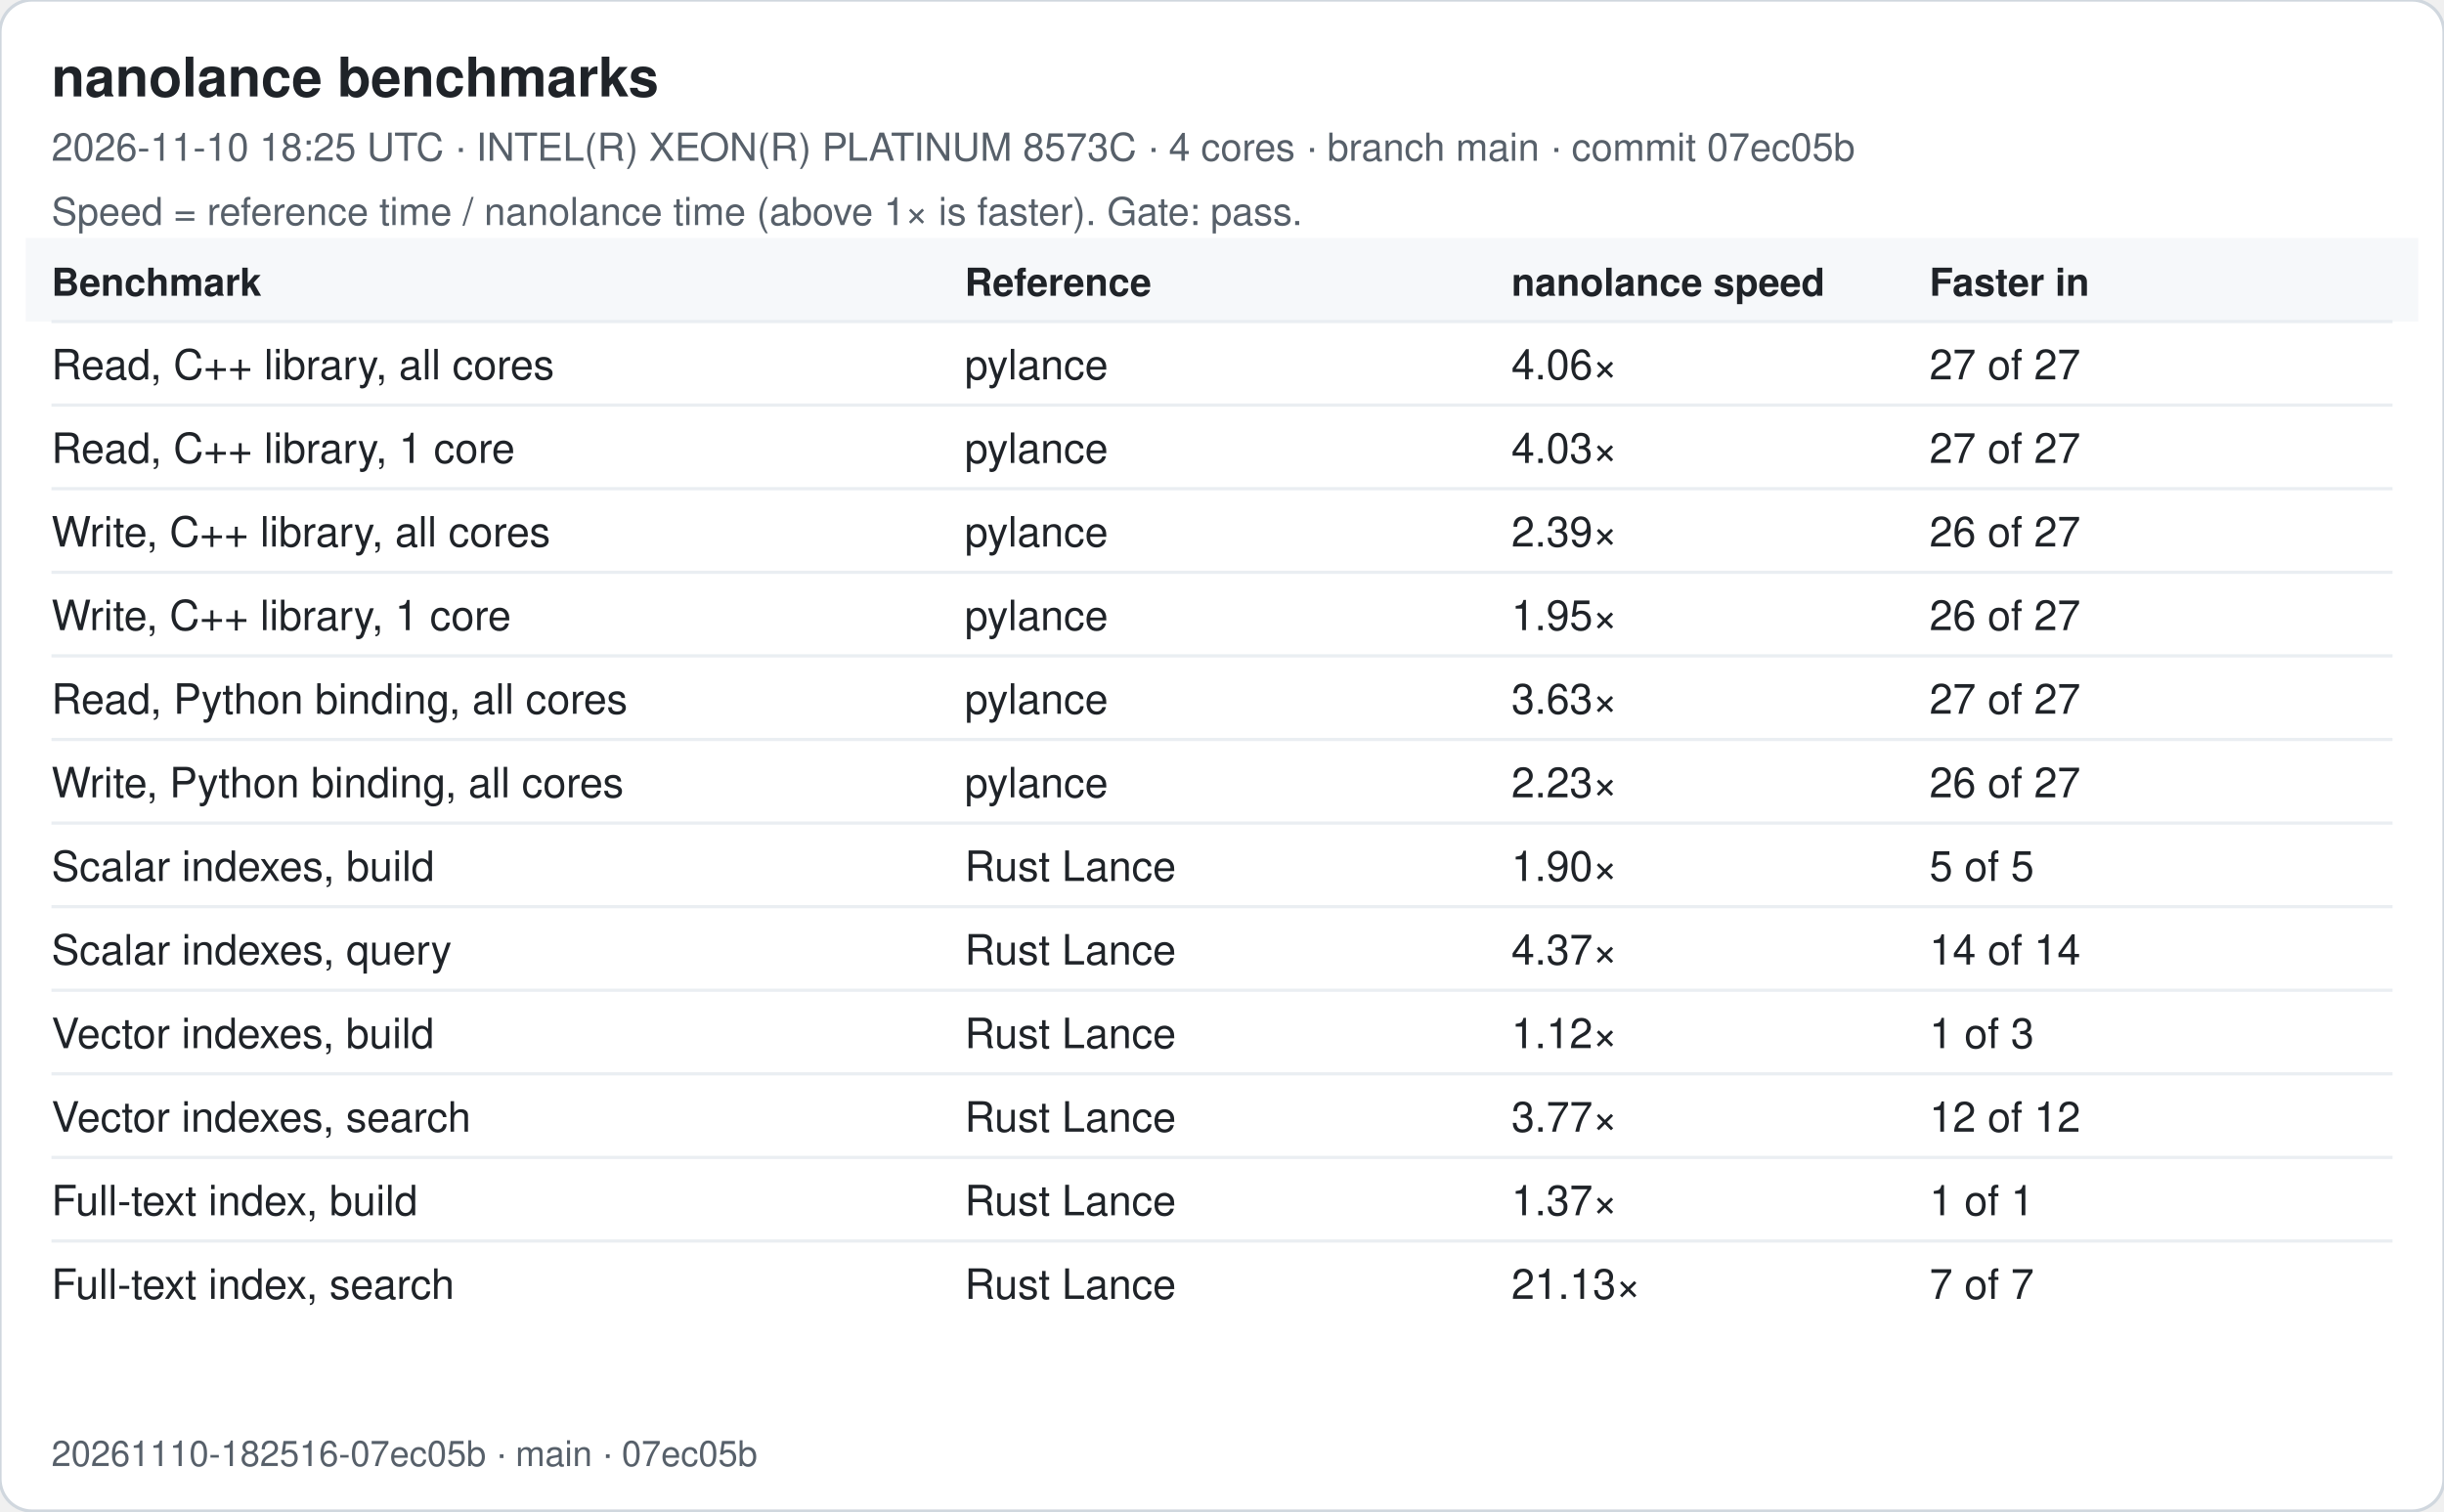
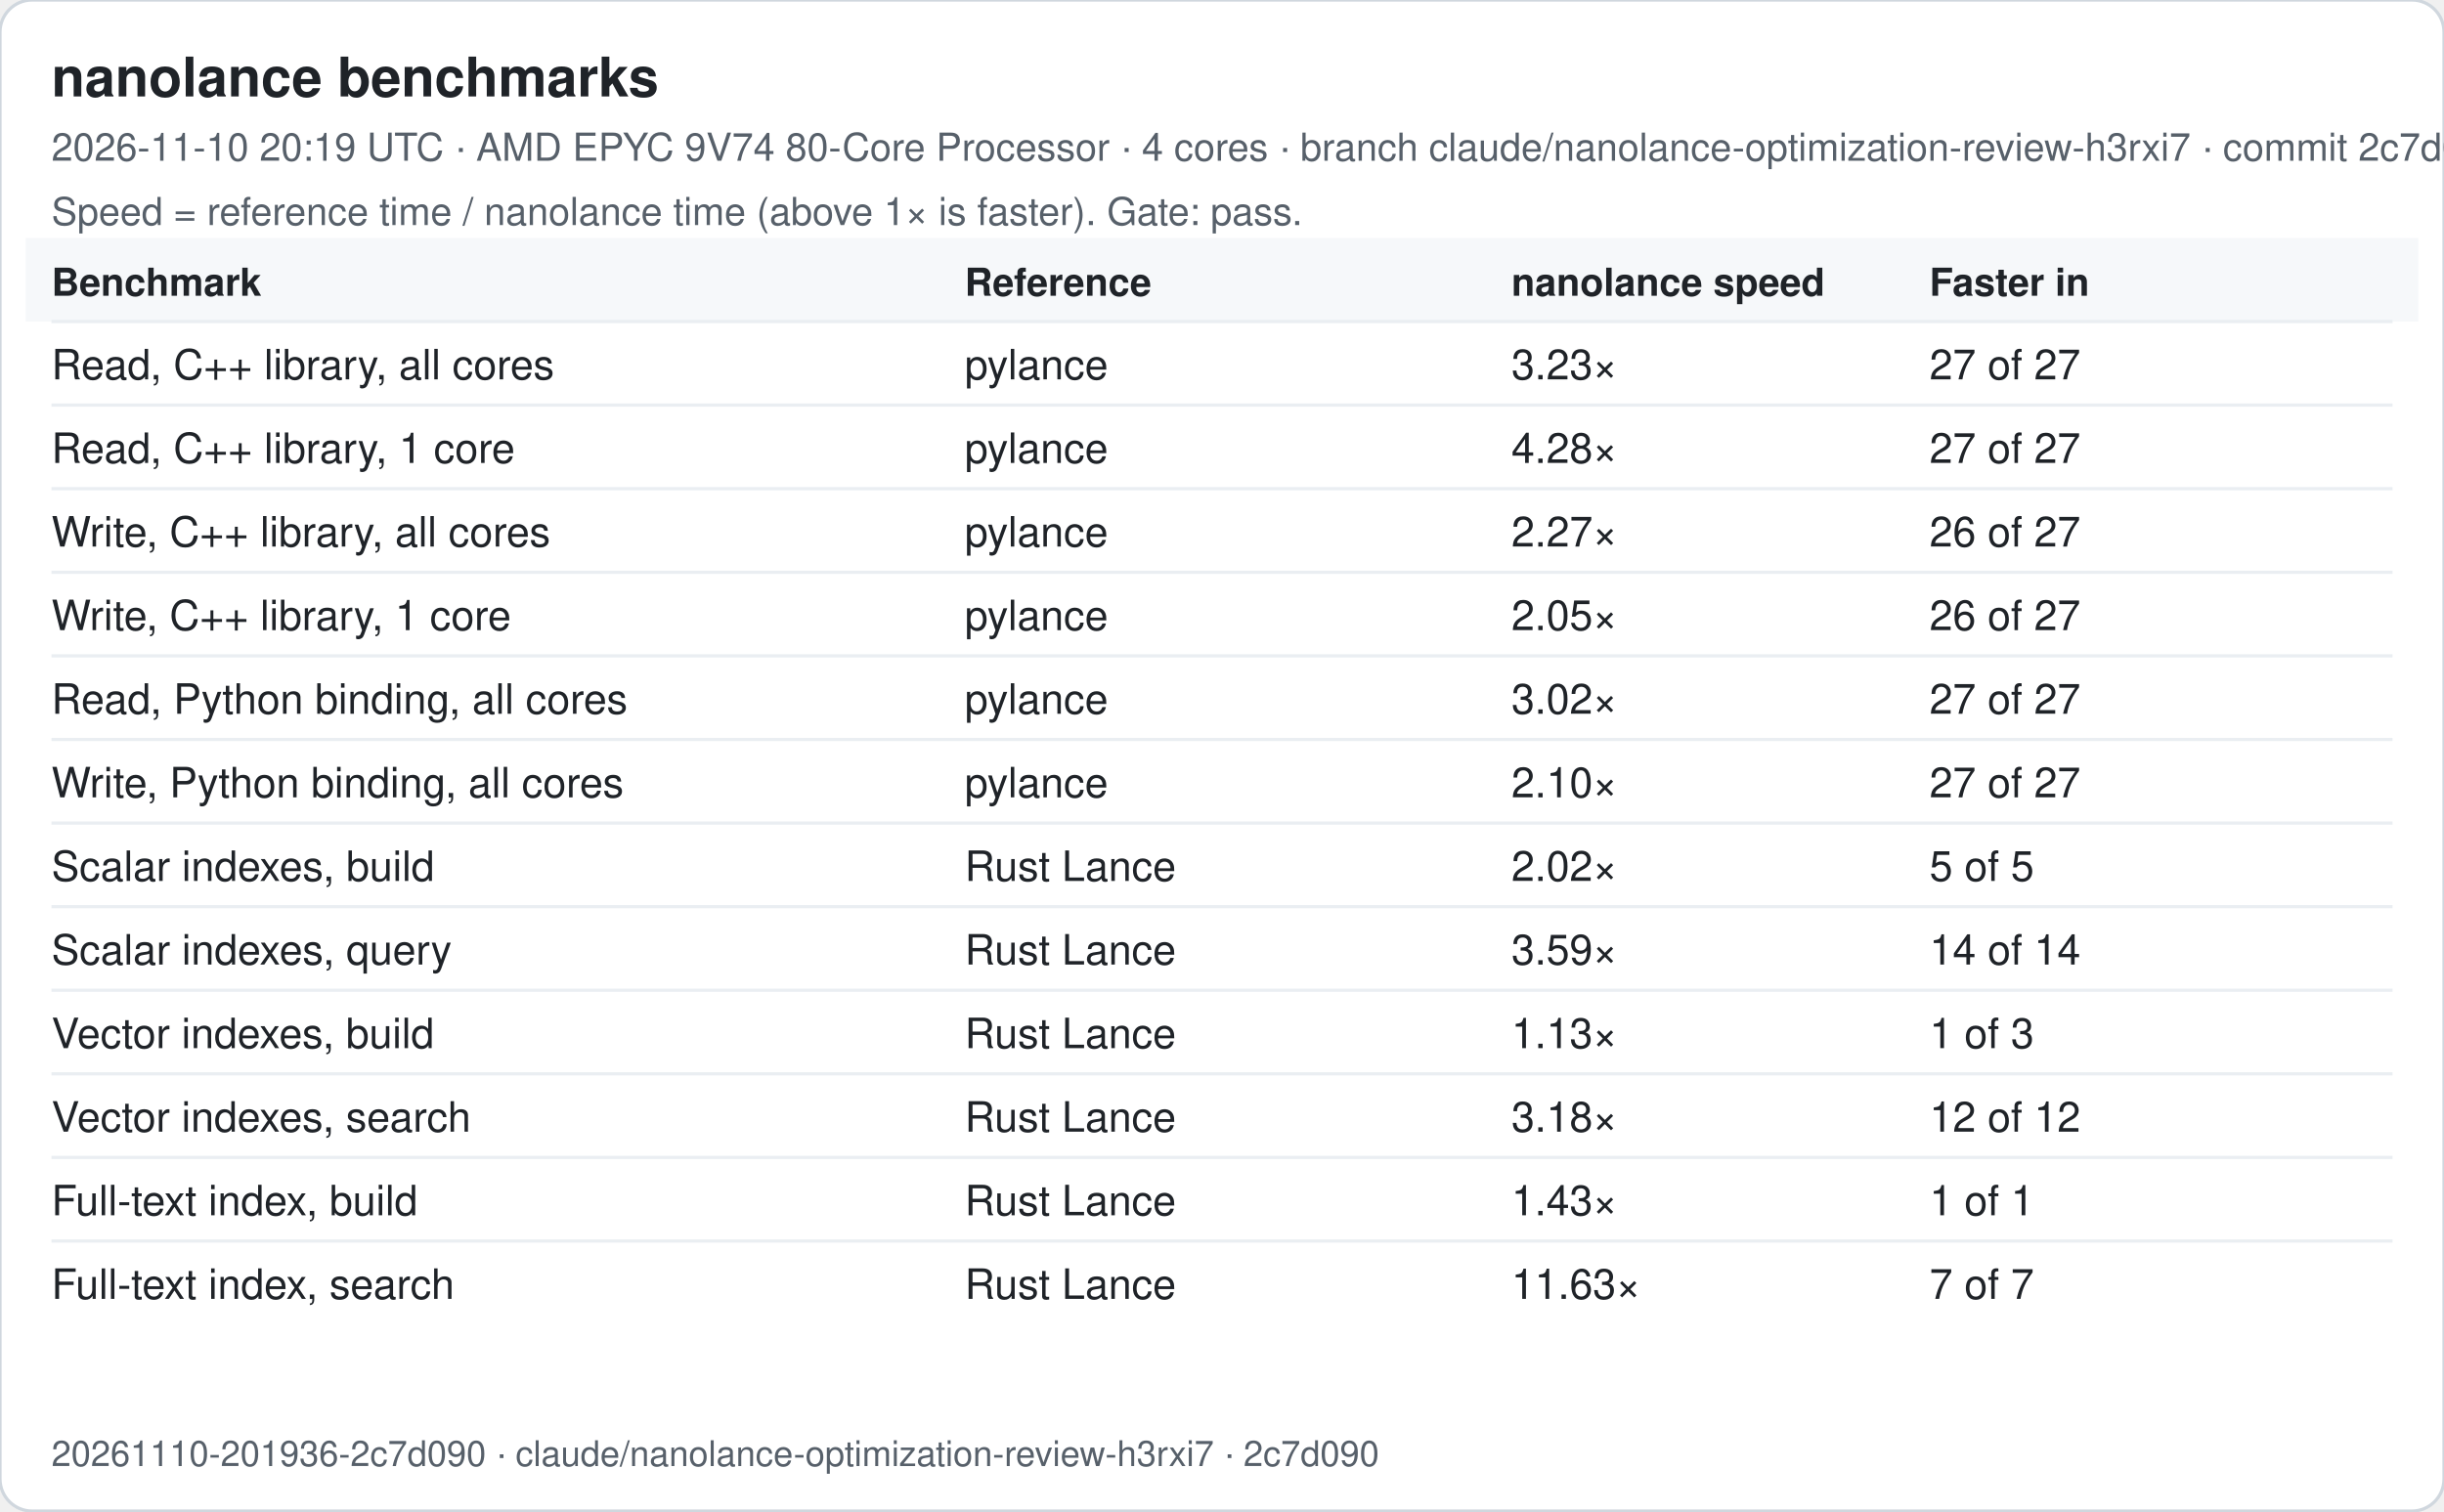
<svg xmlns="http://www.w3.org/2000/svg" width="760" height="470" viewBox="0 0 760 470" font-family="-apple-system, Segoe UI, Helvetica, Arial, sans-serif">
  <rect width="760" height="470" rx="10" fill="#ffffff" stroke="#d0d7de" />
  <text x="16" y="30" font-size="17" font-weight="600" fill="#1f2328">nanolance benchmarks</text>
-   <text x="16" y="50" font-size="12" fill="#57606a">2026-11-10 18:25 UTC · INTEL(R) XEON(R) PLATINUM 8573C · 4 cores · branch main · commit 07ec05b</text>
+   <text x="16" y="50" font-size="12" fill="#57606a">2026-11-10 20:19 UTC · AMD EPYC 9V74 80-Core Processor · 4 cores · branch claude/nanolance-optimization-review-h3rxi7 · commit 2c7d090</text>
  <text x="16" y="70" font-size="12" fill="#57606a">Speed = reference time / nanolance time (above 1× is faster). Gate: pass.</text>
  <rect x="8" y="74" width="744" height="26" fill="#f6f8fa" />
  <text x="16" y="92" font-size="12" font-weight="600" fill="#1f2328">Benchmark</text>
  <text x="300" y="92" font-size="12" font-weight="600" fill="#1f2328">Reference</text>
  <text x="470" y="92" font-size="12" font-weight="600" fill="#1f2328">nanolance speed</text>
  <text x="600" y="92" font-size="12" font-weight="600" fill="#1f2328">Faster in</text>
  <line x1="16" x2="744" y1="100" y2="100" stroke="#eaeef2" />
  <text x="16" y="118" font-size="13" fill="#1f2328">Read, C++ library, all cores</text>
  <text x="300" y="118" font-size="13" fill="#1f2328">pylance</text>
-   <text x="470" y="118" font-size="13" fill="#1f2328">4.06×</text>
+   <text x="470" y="118" font-size="13" fill="#1f2328">3.23×</text>
  <text x="600" y="118" font-size="13" fill="#1f2328">27 of 27</text>
  <line x1="16" x2="744" y1="126" y2="126" stroke="#eaeef2" />
  <text x="16" y="144" font-size="13" fill="#1f2328">Read, C++ library, 1 core</text>
  <text x="300" y="144" font-size="13" fill="#1f2328">pylance</text>
-   <text x="470" y="144" font-size="13" fill="#1f2328">4.03×</text>
+   <text x="470" y="144" font-size="13" fill="#1f2328">4.28×</text>
  <text x="600" y="144" font-size="13" fill="#1f2328">27 of 27</text>
  <line x1="16" x2="744" y1="152" y2="152" stroke="#eaeef2" />
  <text x="16" y="170" font-size="13" fill="#1f2328">Write, C++ library, all cores</text>
  <text x="300" y="170" font-size="13" fill="#1f2328">pylance</text>
-   <text x="470" y="170" font-size="13" fill="#1f2328">2.39×</text>
+   <text x="470" y="170" font-size="13" fill="#1f2328">2.27×</text>
  <text x="600" y="170" font-size="13" fill="#1f2328">26 of 27</text>
  <line x1="16" x2="744" y1="178" y2="178" stroke="#eaeef2" />
  <text x="16" y="196" font-size="13" fill="#1f2328">Write, C++ library, 1 core</text>
  <text x="300" y="196" font-size="13" fill="#1f2328">pylance</text>
-   <text x="470" y="196" font-size="13" fill="#1f2328">1.95×</text>
+   <text x="470" y="196" font-size="13" fill="#1f2328">2.05×</text>
  <text x="600" y="196" font-size="13" fill="#1f2328">26 of 27</text>
  <line x1="16" x2="744" y1="204" y2="204" stroke="#eaeef2" />
  <text x="16" y="222" font-size="13" fill="#1f2328">Read, Python binding, all cores</text>
  <text x="300" y="222" font-size="13" fill="#1f2328">pylance</text>
-   <text x="470" y="222" font-size="13" fill="#1f2328">3.63×</text>
+   <text x="470" y="222" font-size="13" fill="#1f2328">3.02×</text>
  <text x="600" y="222" font-size="13" fill="#1f2328">27 of 27</text>
  <line x1="16" x2="744" y1="230" y2="230" stroke="#eaeef2" />
  <text x="16" y="248" font-size="13" fill="#1f2328">Write, Python binding, all cores</text>
  <text x="300" y="248" font-size="13" fill="#1f2328">pylance</text>
-   <text x="470" y="248" font-size="13" fill="#1f2328">2.23×</text>
-   <text x="600" y="248" font-size="13" fill="#1f2328">26 of 27</text>
+   <text x="470" y="248" font-size="13" fill="#1f2328">2.10×</text>
+   <text x="600" y="248" font-size="13" fill="#1f2328">27 of 27</text>
  <line x1="16" x2="744" y1="256" y2="256" stroke="#eaeef2" />
  <text x="16" y="274" font-size="13" fill="#1f2328">Scalar indexes, build</text>
  <text x="300" y="274" font-size="13" fill="#1f2328">Rust Lance</text>
-   <text x="470" y="274" font-size="13" fill="#1f2328">1.90×</text>
+   <text x="470" y="274" font-size="13" fill="#1f2328">2.02×</text>
  <text x="600" y="274" font-size="13" fill="#1f2328">5 of 5</text>
  <line x1="16" x2="744" y1="282" y2="282" stroke="#eaeef2" />
  <text x="16" y="300" font-size="13" fill="#1f2328">Scalar indexes, query</text>
  <text x="300" y="300" font-size="13" fill="#1f2328">Rust Lance</text>
-   <text x="470" y="300" font-size="13" fill="#1f2328">4.37×</text>
+   <text x="470" y="300" font-size="13" fill="#1f2328">3.59×</text>
  <text x="600" y="300" font-size="13" fill="#1f2328">14 of 14</text>
  <line x1="16" x2="744" y1="308" y2="308" stroke="#eaeef2" />
  <text x="16" y="326" font-size="13" fill="#1f2328">Vector indexes, build</text>
  <text x="300" y="326" font-size="13" fill="#1f2328">Rust Lance</text>
-   <text x="470" y="326" font-size="13" fill="#1f2328">1.12×</text>
+   <text x="470" y="326" font-size="13" fill="#1f2328">1.13×</text>
  <text x="600" y="326" font-size="13" fill="#1f2328">1 of 3</text>
  <line x1="16" x2="744" y1="334" y2="334" stroke="#eaeef2" />
  <text x="16" y="352" font-size="13" fill="#1f2328">Vector indexes, search</text>
  <text x="300" y="352" font-size="13" fill="#1f2328">Rust Lance</text>
-   <text x="470" y="352" font-size="13" fill="#1f2328">3.77×</text>
+   <text x="470" y="352" font-size="13" fill="#1f2328">3.18×</text>
  <text x="600" y="352" font-size="13" fill="#1f2328">12 of 12</text>
  <line x1="16" x2="744" y1="360" y2="360" stroke="#eaeef2" />
  <text x="16" y="378" font-size="13" fill="#1f2328">Full-text index, build</text>
  <text x="300" y="378" font-size="13" fill="#1f2328">Rust Lance</text>
-   <text x="470" y="378" font-size="13" fill="#1f2328">1.37×</text>
+   <text x="470" y="378" font-size="13" fill="#1f2328">1.43×</text>
  <text x="600" y="378" font-size="13" fill="#1f2328">1 of 1</text>
  <line x1="16" x2="744" y1="386" y2="386" stroke="#eaeef2" />
  <text x="16" y="404" font-size="13" fill="#1f2328">Full-text index, search</text>
  <text x="300" y="404" font-size="13" fill="#1f2328">Rust Lance</text>
-   <text x="470" y="404" font-size="13" fill="#1f2328">21.13×</text>
+   <text x="470" y="404" font-size="13" fill="#1f2328">11.63×</text>
  <text x="600" y="404" font-size="13" fill="#1f2328">7 of 7</text>
-   <text x="16" y="456" font-size="11" fill="#57606a">20261110-182516-07ec05b · main · 07ec05b</text>
+   <text x="16" y="456" font-size="11" fill="#57606a">20261110-201936-2c7d090 · claude/nanolance-optimization-review-h3rxi7 · 2c7d090</text>
</svg>
